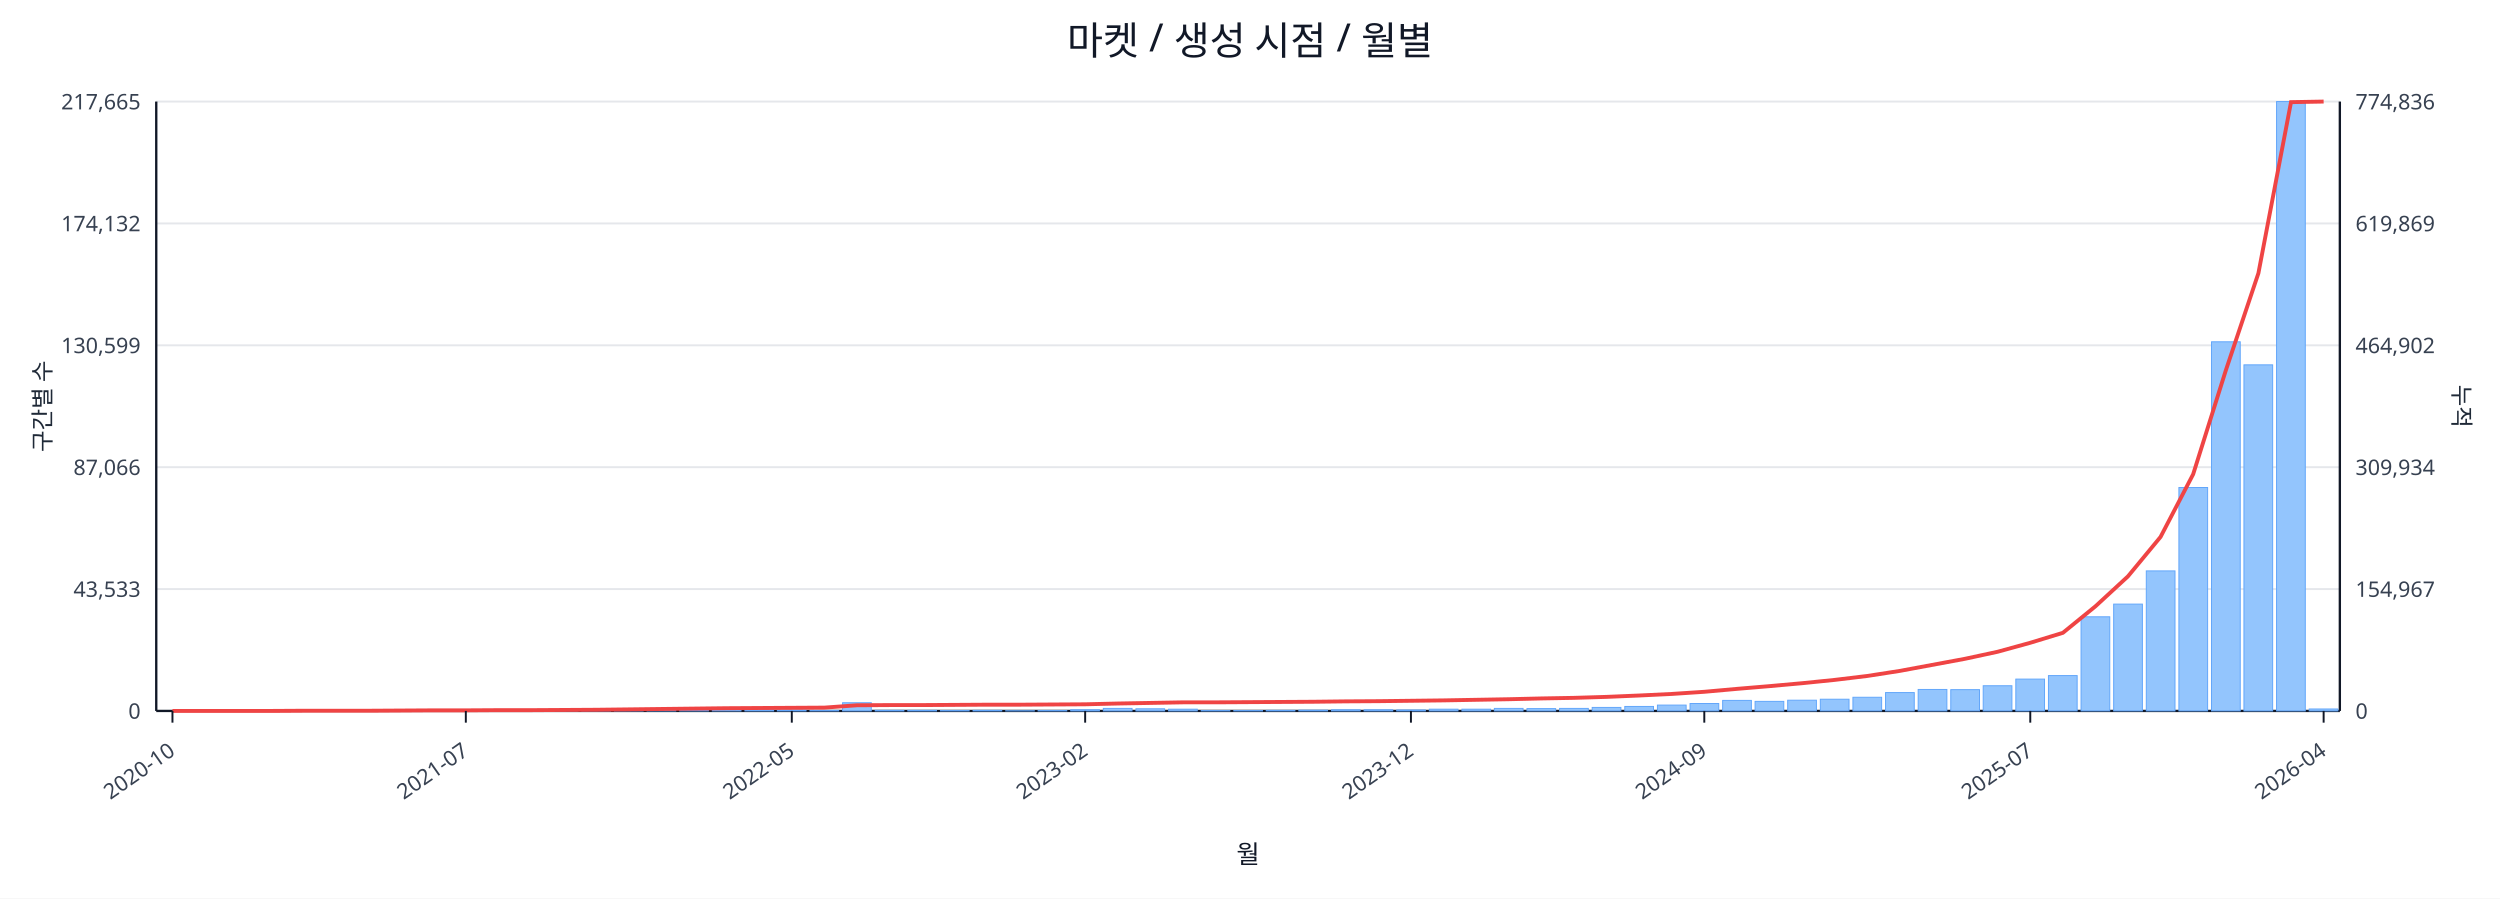
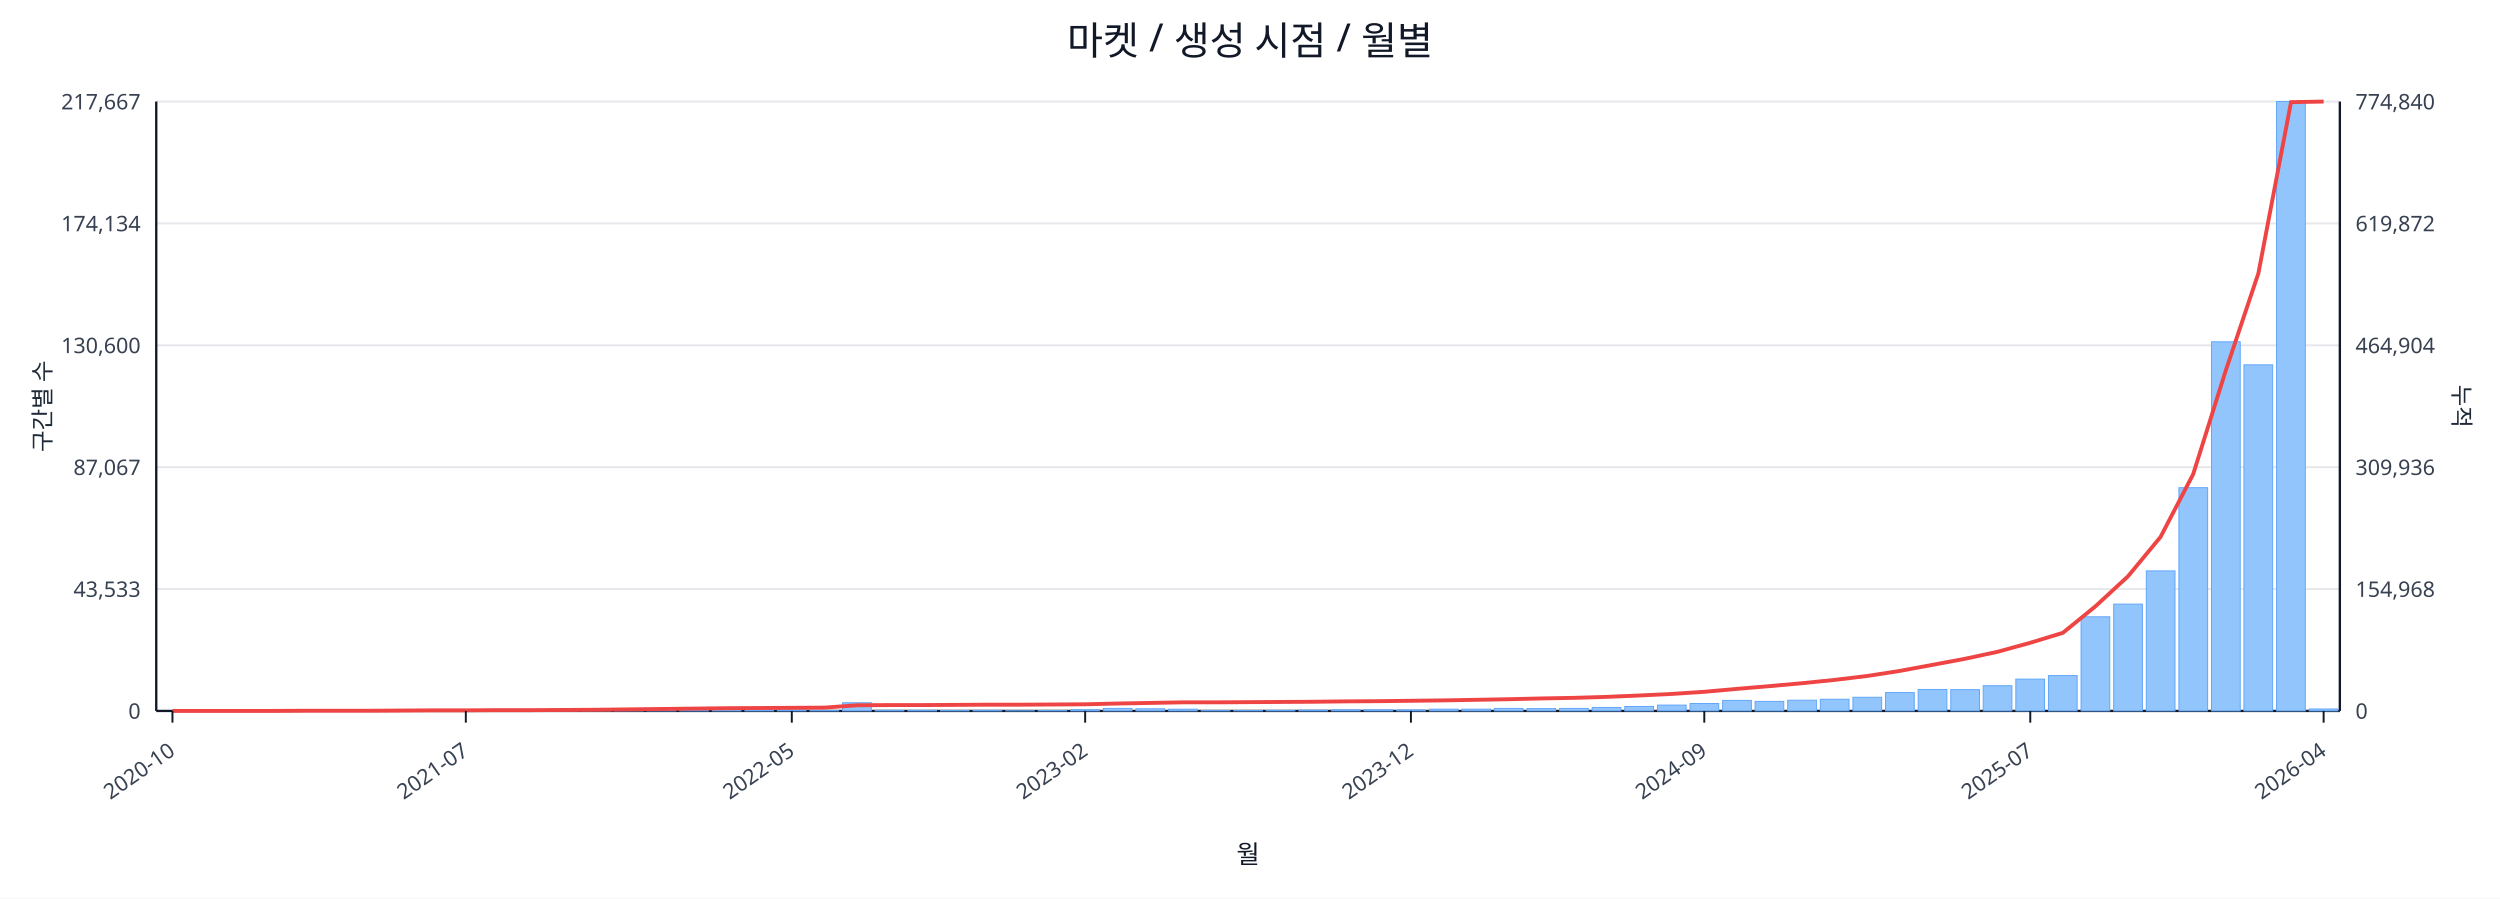
<svg xmlns="http://www.w3.org/2000/svg" width="1280" height="460" viewBox="0 0 1280 460">
  <rect x="0" y="0" width="100%" height="100%" fill="#ffffff" />
  <text x="640.0" y="28" font-size="20" text-anchor="middle" font-family="sans-serif" fill="#111827">마켓 / 생성 시점 / 월별</text>
  <line x1="80.0" y1="52.0" x2="1198.0" y2="52.0" stroke="#e5e7eb" stroke-width="1" />
-   <text x="72.0" y="56.0" font-size="11" text-anchor="end" font-family="sans-serif" fill="#374151">217,665</text>
-   <text x="1206.0" y="56.0" font-size="11" text-anchor="start" font-family="sans-serif" fill="#374151">774,836</text>
+   <text x="72.0" y="56.0" font-size="11" text-anchor="end" font-family="sans-serif" fill="#374151">217,667</text>
+   <text x="1206.0" y="56.0" font-size="11" text-anchor="start" font-family="sans-serif" fill="#374151">774,840</text>
  <line x1="80.0" y1="114.4" x2="1198.0" y2="114.4" stroke="#e5e7eb" stroke-width="1" />
-   <text x="72.0" y="118.4" font-size="11" text-anchor="end" font-family="sans-serif" fill="#374151">174,132</text>
-   <text x="1206.0" y="118.4" font-size="11" text-anchor="start" font-family="sans-serif" fill="#374151">619,869</text>
+   <text x="72.0" y="118.4" font-size="11" text-anchor="end" font-family="sans-serif" fill="#374151">174,134</text>
+   <text x="1206.0" y="118.4" font-size="11" text-anchor="start" font-family="sans-serif" fill="#374151">619,872</text>
  <line x1="80.0" y1="176.8" x2="1198.0" y2="176.8" stroke="#e5e7eb" stroke-width="1" />
-   <text x="72.0" y="180.8" font-size="11" text-anchor="end" font-family="sans-serif" fill="#374151">130,599</text>
-   <text x="1206.0" y="180.8" font-size="11" text-anchor="start" font-family="sans-serif" fill="#374151">464,902</text>
+   <text x="72.0" y="180.8" font-size="11" text-anchor="end" font-family="sans-serif" fill="#374151">130,600</text>
+   <text x="1206.0" y="180.8" font-size="11" text-anchor="start" font-family="sans-serif" fill="#374151">464,904</text>
  <line x1="80.0" y1="239.2" x2="1198.0" y2="239.2" stroke="#e5e7eb" stroke-width="1" />
-   <text x="72.0" y="243.2" font-size="11" text-anchor="end" font-family="sans-serif" fill="#374151">87,066</text>
-   <text x="1206.0" y="243.2" font-size="11" text-anchor="start" font-family="sans-serif" fill="#374151">309,934</text>
+   <text x="72.0" y="243.2" font-size="11" text-anchor="end" font-family="sans-serif" fill="#374151">87,067</text>
+   <text x="1206.0" y="243.2" font-size="11" text-anchor="start" font-family="sans-serif" fill="#374151">309,936</text>
  <line x1="80.0" y1="301.6" x2="1198.0" y2="301.6" stroke="#e5e7eb" stroke-width="1" />
  <text x="72.0" y="305.6" font-size="11" text-anchor="end" font-family="sans-serif" fill="#374151">43,533</text>
-   <text x="1206.0" y="305.6" font-size="11" text-anchor="start" font-family="sans-serif" fill="#374151">154,967</text>
+   <text x="1206.0" y="305.6" font-size="11" text-anchor="start" font-family="sans-serif" fill="#374151">154,968</text>
  <line x1="80.0" y1="364.0" x2="1198.0" y2="364.0" stroke="#e5e7eb" stroke-width="1" />
  <text x="72.0" y="368.0" font-size="11" text-anchor="end" font-family="sans-serif" fill="#374151">0</text>
  <text x="1206.0" y="368.0" font-size="11" text-anchor="start" font-family="sans-serif" fill="#374151">0</text>
  <line x1="80.0" y1="364.0" x2="1198.0" y2="364.0" stroke="#111827" stroke-width="1.2" />
  <line x1="80.0" y1="52.0" x2="80.0" y2="364.0" stroke="#111827" stroke-width="1.2" />
  <line x1="1198.0" y1="52.0" x2="1198.0" y2="364.0" stroke="#111827" stroke-width="1.2" />
  <rect x="81.0" y="364.0" width="14.7" height="0.0" fill="#93c5fd" stroke="#60a5fa" stroke-width="0.5" />
  <rect x="97.7" y="364.0" width="14.7" height="0.0" fill="#93c5fd" stroke="#60a5fa" stroke-width="0.5" />
  <rect x="114.4" y="364.0" width="14.7" height="0.0" fill="#93c5fd" stroke="#60a5fa" stroke-width="0.5" />
  <rect x="131.1" y="363.9" width="14.7" height="0.1" fill="#93c5fd" stroke="#60a5fa" stroke-width="0.5" />
  <rect x="147.7" y="363.9" width="14.7" height="0.1" fill="#93c5fd" stroke="#60a5fa" stroke-width="0.5" />
  <rect x="164.4" y="363.9" width="14.7" height="0.1" fill="#93c5fd" stroke="#60a5fa" stroke-width="0.5" />
  <rect x="181.1" y="363.9" width="14.7" height="0.1" fill="#93c5fd" stroke="#60a5fa" stroke-width="0.5" />
  <rect x="197.8" y="363.8" width="14.7" height="0.2" fill="#93c5fd" stroke="#60a5fa" stroke-width="0.5" />
  <rect x="214.5" y="363.7" width="14.7" height="0.3" fill="#93c5fd" stroke="#60a5fa" stroke-width="0.5" />
  <rect x="231.2" y="363.8" width="14.7" height="0.2" fill="#93c5fd" stroke="#60a5fa" stroke-width="0.5" />
  <rect x="247.9" y="363.8" width="14.7" height="0.2" fill="#93c5fd" stroke="#60a5fa" stroke-width="0.5" />
  <rect x="264.6" y="363.9" width="14.7" height="0.1" fill="#93c5fd" stroke="#60a5fa" stroke-width="0.5" />
  <rect x="281.2" y="363.7" width="14.7" height="0.3" fill="#93c5fd" stroke="#60a5fa" stroke-width="0.5" />
  <rect x="297.9" y="363.4" width="14.7" height="0.6" fill="#93c5fd" stroke="#60a5fa" stroke-width="0.5" />
  <rect x="314.6" y="363.5" width="14.7" height="0.5" fill="#93c5fd" stroke="#60a5fa" stroke-width="0.5" />
  <rect x="331.3" y="363.1" width="14.7" height="0.9" fill="#93c5fd" stroke="#60a5fa" stroke-width="0.5" />
  <rect x="348.0" y="363.5" width="14.7" height="0.5" fill="#93c5fd" stroke="#60a5fa" stroke-width="0.5" />
  <rect x="364.7" y="363.3" width="14.7" height="0.7" fill="#93c5fd" stroke="#60a5fa" stroke-width="0.5" />
  <rect x="381.4" y="363.4" width="14.7" height="0.6" fill="#93c5fd" stroke="#60a5fa" stroke-width="0.5" />
  <rect x="398.0" y="363.6" width="14.7" height="0.4" fill="#93c5fd" stroke="#60a5fa" stroke-width="0.5" />
  <rect x="414.7" y="363.8" width="14.7" height="0.2" fill="#93c5fd" stroke="#60a5fa" stroke-width="0.5" />
  <rect x="431.4" y="359.8" width="14.7" height="4.2" fill="#93c5fd" stroke="#60a5fa" stroke-width="0.5" />
  <rect x="448.1" y="363.7" width="14.7" height="0.3" fill="#93c5fd" stroke="#60a5fa" stroke-width="0.5" />
  <rect x="464.8" y="363.7" width="14.7" height="0.3" fill="#93c5fd" stroke="#60a5fa" stroke-width="0.5" />
  <rect x="481.5" y="363.8" width="14.7" height="0.2" fill="#93c5fd" stroke="#60a5fa" stroke-width="0.5" />
  <rect x="498.2" y="363.7" width="14.7" height="0.3" fill="#93c5fd" stroke="#60a5fa" stroke-width="0.5" />
  <rect x="514.9" y="363.9" width="14.7" height="0.1" fill="#93c5fd" stroke="#60a5fa" stroke-width="0.5" />
  <rect x="531.5" y="363.8" width="14.7" height="0.2" fill="#93c5fd" stroke="#60a5fa" stroke-width="0.5" />
  <rect x="548.2" y="363.4" width="14.7" height="0.6" fill="#93c5fd" stroke="#60a5fa" stroke-width="0.5" />
  <rect x="564.9" y="362.7" width="14.7" height="1.3" fill="#93c5fd" stroke="#60a5fa" stroke-width="0.5" />
  <rect x="581.6" y="362.9" width="14.7" height="1.1" fill="#93c5fd" stroke="#60a5fa" stroke-width="0.5" />
  <rect x="598.3" y="363.1" width="14.7" height="0.9" fill="#93c5fd" stroke="#60a5fa" stroke-width="0.5" />
  <rect x="615.0" y="363.8" width="14.7" height="0.2" fill="#93c5fd" stroke="#60a5fa" stroke-width="0.5" />
  <rect x="631.7" y="363.8" width="14.7" height="0.2" fill="#93c5fd" stroke="#60a5fa" stroke-width="0.5" />
  <rect x="648.3" y="363.7" width="14.7" height="0.3" fill="#93c5fd" stroke="#60a5fa" stroke-width="0.5" />
  <rect x="665.0" y="363.6" width="14.7" height="0.4" fill="#93c5fd" stroke="#60a5fa" stroke-width="0.5" />
  <rect x="681.7" y="363.4" width="14.7" height="0.6" fill="#93c5fd" stroke="#60a5fa" stroke-width="0.5" />
  <rect x="698.4" y="363.4" width="14.7" height="0.6" fill="#93c5fd" stroke="#60a5fa" stroke-width="0.5" />
  <rect x="715.1" y="363.5" width="14.7" height="0.5" fill="#93c5fd" stroke="#60a5fa" stroke-width="0.5" />
  <rect x="731.8" y="363.1" width="14.7" height="0.9" fill="#93c5fd" stroke="#60a5fa" stroke-width="0.5" />
  <rect x="748.5" y="363.1" width="14.7" height="0.9" fill="#93c5fd" stroke="#60a5fa" stroke-width="0.5" />
  <rect x="765.1" y="362.7" width="14.7" height="1.3" fill="#93c5fd" stroke="#60a5fa" stroke-width="0.5" />
  <rect x="781.8" y="362.8" width="14.7" height="1.2" fill="#93c5fd" stroke="#60a5fa" stroke-width="0.5" />
  <rect x="798.5" y="362.7" width="14.7" height="1.3" fill="#93c5fd" stroke="#60a5fa" stroke-width="0.5" />
  <rect x="815.2" y="362.2" width="14.7" height="1.8" fill="#93c5fd" stroke="#60a5fa" stroke-width="0.5" />
  <rect x="831.9" y="361.7" width="14.7" height="2.3" fill="#93c5fd" stroke="#60a5fa" stroke-width="0.5" />
  <rect x="848.6" y="361.0" width="14.7" height="3.0" fill="#93c5fd" stroke="#60a5fa" stroke-width="0.5" />
  <rect x="865.3" y="360.2" width="14.7" height="3.8" fill="#93c5fd" stroke="#60a5fa" stroke-width="0.5" />
  <rect x="882.0" y="358.6" width="14.7" height="5.4" fill="#93c5fd" stroke="#60a5fa" stroke-width="0.5" />
  <rect x="898.6" y="359.1" width="14.7" height="4.9" fill="#93c5fd" stroke="#60a5fa" stroke-width="0.5" />
  <rect x="915.3" y="358.5" width="14.7" height="5.5" fill="#93c5fd" stroke="#60a5fa" stroke-width="0.5" />
  <rect x="932.0" y="358.0" width="14.7" height="6.0" fill="#93c5fd" stroke="#60a5fa" stroke-width="0.5" />
  <rect x="948.7" y="357.0" width="14.7" height="7.0" fill="#93c5fd" stroke="#60a5fa" stroke-width="0.5" />
  <rect x="965.4" y="354.6" width="14.7" height="9.4" fill="#93c5fd" stroke="#60a5fa" stroke-width="0.5" />
  <rect x="982.1" y="353.0" width="14.7" height="11.0" fill="#93c5fd" stroke="#60a5fa" stroke-width="0.5" />
  <rect x="998.8" y="353.1" width="14.7" height="10.9" fill="#93c5fd" stroke="#60a5fa" stroke-width="0.5" />
  <rect x="1015.4" y="351.1" width="14.7" height="12.9" fill="#93c5fd" stroke="#60a5fa" stroke-width="0.5" />
  <rect x="1032.1" y="347.7" width="14.7" height="16.3" fill="#93c5fd" stroke="#60a5fa" stroke-width="0.5" />
  <rect x="1048.8" y="345.9" width="14.7" height="18.1" fill="#93c5fd" stroke="#60a5fa" stroke-width="0.5" />
  <rect x="1065.5" y="315.8" width="14.7" height="48.2" fill="#93c5fd" stroke="#60a5fa" stroke-width="0.5" />
  <rect x="1082.2" y="309.3" width="14.7" height="54.7" fill="#93c5fd" stroke="#60a5fa" stroke-width="0.5" />
  <rect x="1098.9" y="292.3" width="14.7" height="71.7" fill="#93c5fd" stroke="#60a5fa" stroke-width="0.5" />
-   <rect x="1115.6" y="249.6" width="14.7" height="114.4" fill="#93c5fd" stroke="#60a5fa" stroke-width="0.5" />
+   <rect x="1115.6" y="249.7" width="14.7" height="114.3" fill="#93c5fd" stroke="#60a5fa" stroke-width="0.5" />
  <rect x="1132.3" y="175.0" width="14.7" height="189.0" fill="#93c5fd" stroke="#60a5fa" stroke-width="0.5" />
  <rect x="1148.9" y="186.8" width="14.7" height="177.2" fill="#93c5fd" stroke="#60a5fa" stroke-width="0.5" />
  <rect x="1165.6" y="52.0" width="14.7" height="312.0" fill="#93c5fd" stroke="#60a5fa" stroke-width="0.5" />
  <rect x="1182.3" y="363.0" width="14.7" height="1.0" fill="#93c5fd" stroke="#60a5fa" stroke-width="0.5" />
  <polyline fill="none" stroke="#ef4444" stroke-width="2" points="88.3,364.0 105.0,364.0 121.7,364.0 138.4,364.0 155.1,363.9 171.8,363.9 188.5,363.9 205.1,363.8 221.8,363.7 238.5,363.7 255.2,363.6 271.9,363.6 288.6,363.5 305.3,363.4 322.0,363.2 338.6,363.0 355.3,362.8 372.0,362.6 388.7,362.5 405.4,362.4 422.1,362.3 438.8,361.1 455.4,361.0 472.1,361.0 488.8,360.9 505.5,360.8 522.2,360.8 538.9,360.7 555.6,360.6 572.3,360.2 588.9,359.9 605.6,359.6 622.3,359.6 639.0,359.5 655.7,359.4 672.4,359.3 689.1,359.1 705.7,359.0 722.4,358.8 739.1,358.6 755.8,358.3 772.5,358.0 789.2,357.6 805.9,357.3 822.6,356.8 839.2,356.1 855.9,355.3 872.6,354.2 889.3,352.7 906.0,351.3 922.7,349.8 939.4,348.1 956.0,346.1 972.7,343.5 989.4,340.4 1006.1,337.3 1022.8,333.7 1039.5,329.1 1056.2,324.0 1072.9,310.4 1089.5,295.1 1106.2,274.9 1122.9,242.8 1139.6,189.7 1156.3,139.9 1173.0,52.3 1189.7,52.0" />
  <line x1="88.3" y1="364.0" x2="88.3" y2="370.0" stroke="#111827" stroke-width="1" />
  <text x="90.3" y="386.0" font-size="11" text-anchor="end" transform="rotate(-35 90.3 386.0)" font-family="sans-serif" fill="#374151">2020-10</text>
  <line x1="238.5" y1="364.0" x2="238.5" y2="370.0" stroke="#111827" stroke-width="1" />
  <text x="240.5" y="386.0" font-size="11" text-anchor="end" transform="rotate(-35 240.5 386.0)" font-family="sans-serif" fill="#374151">2021-07</text>
  <line x1="405.4" y1="364.0" x2="405.4" y2="370.0" stroke="#111827" stroke-width="1" />
  <text x="407.4" y="386.0" font-size="11" text-anchor="end" transform="rotate(-35 407.4 386.0)" font-family="sans-serif" fill="#374151">2022-05</text>
  <line x1="555.6" y1="364.0" x2="555.6" y2="370.0" stroke="#111827" stroke-width="1" />
  <text x="557.6" y="386.0" font-size="11" text-anchor="end" transform="rotate(-35 557.6 386.0)" font-family="sans-serif" fill="#374151">2023-02</text>
  <line x1="722.4" y1="364.0" x2="722.4" y2="370.0" stroke="#111827" stroke-width="1" />
  <text x="724.4" y="386.0" font-size="11" text-anchor="end" transform="rotate(-35 724.4 386.0)" font-family="sans-serif" fill="#374151">2023-12</text>
  <line x1="872.6" y1="364.0" x2="872.6" y2="370.0" stroke="#111827" stroke-width="1" />
  <text x="874.6" y="386.0" font-size="11" text-anchor="end" transform="rotate(-35 874.6 386.0)" font-family="sans-serif" fill="#374151">2024-09</text>
  <line x1="1039.5" y1="364.0" x2="1039.5" y2="370.0" stroke="#111827" stroke-width="1" />
  <text x="1041.5" y="386.0" font-size="11" text-anchor="end" transform="rotate(-35 1041.5 386.0)" font-family="sans-serif" fill="#374151">2025-07</text>
  <line x1="1189.7" y1="364.0" x2="1189.7" y2="370.0" stroke="#111827" stroke-width="1" />
  <text x="1191.7" y="386.0" font-size="11" text-anchor="end" transform="rotate(-35 1191.7 386.0)" font-family="sans-serif" fill="#374151">2026-04</text>
  <text x="26" y="208.0" font-size="12" transform="rotate(-90 26 208.0)" text-anchor="middle" font-family="sans-serif" fill="#1f2937">구간별 수</text>
  <text x="1256.0" y="208.0" font-size="12" transform="rotate(90 1256.0 208.0)" text-anchor="middle" font-family="sans-serif" fill="#1f2937">누적</text>
  <text x="639.0" y="442.0" font-size="13" text-anchor="middle" font-family="sans-serif" fill="#111827">월</text>
</svg>
